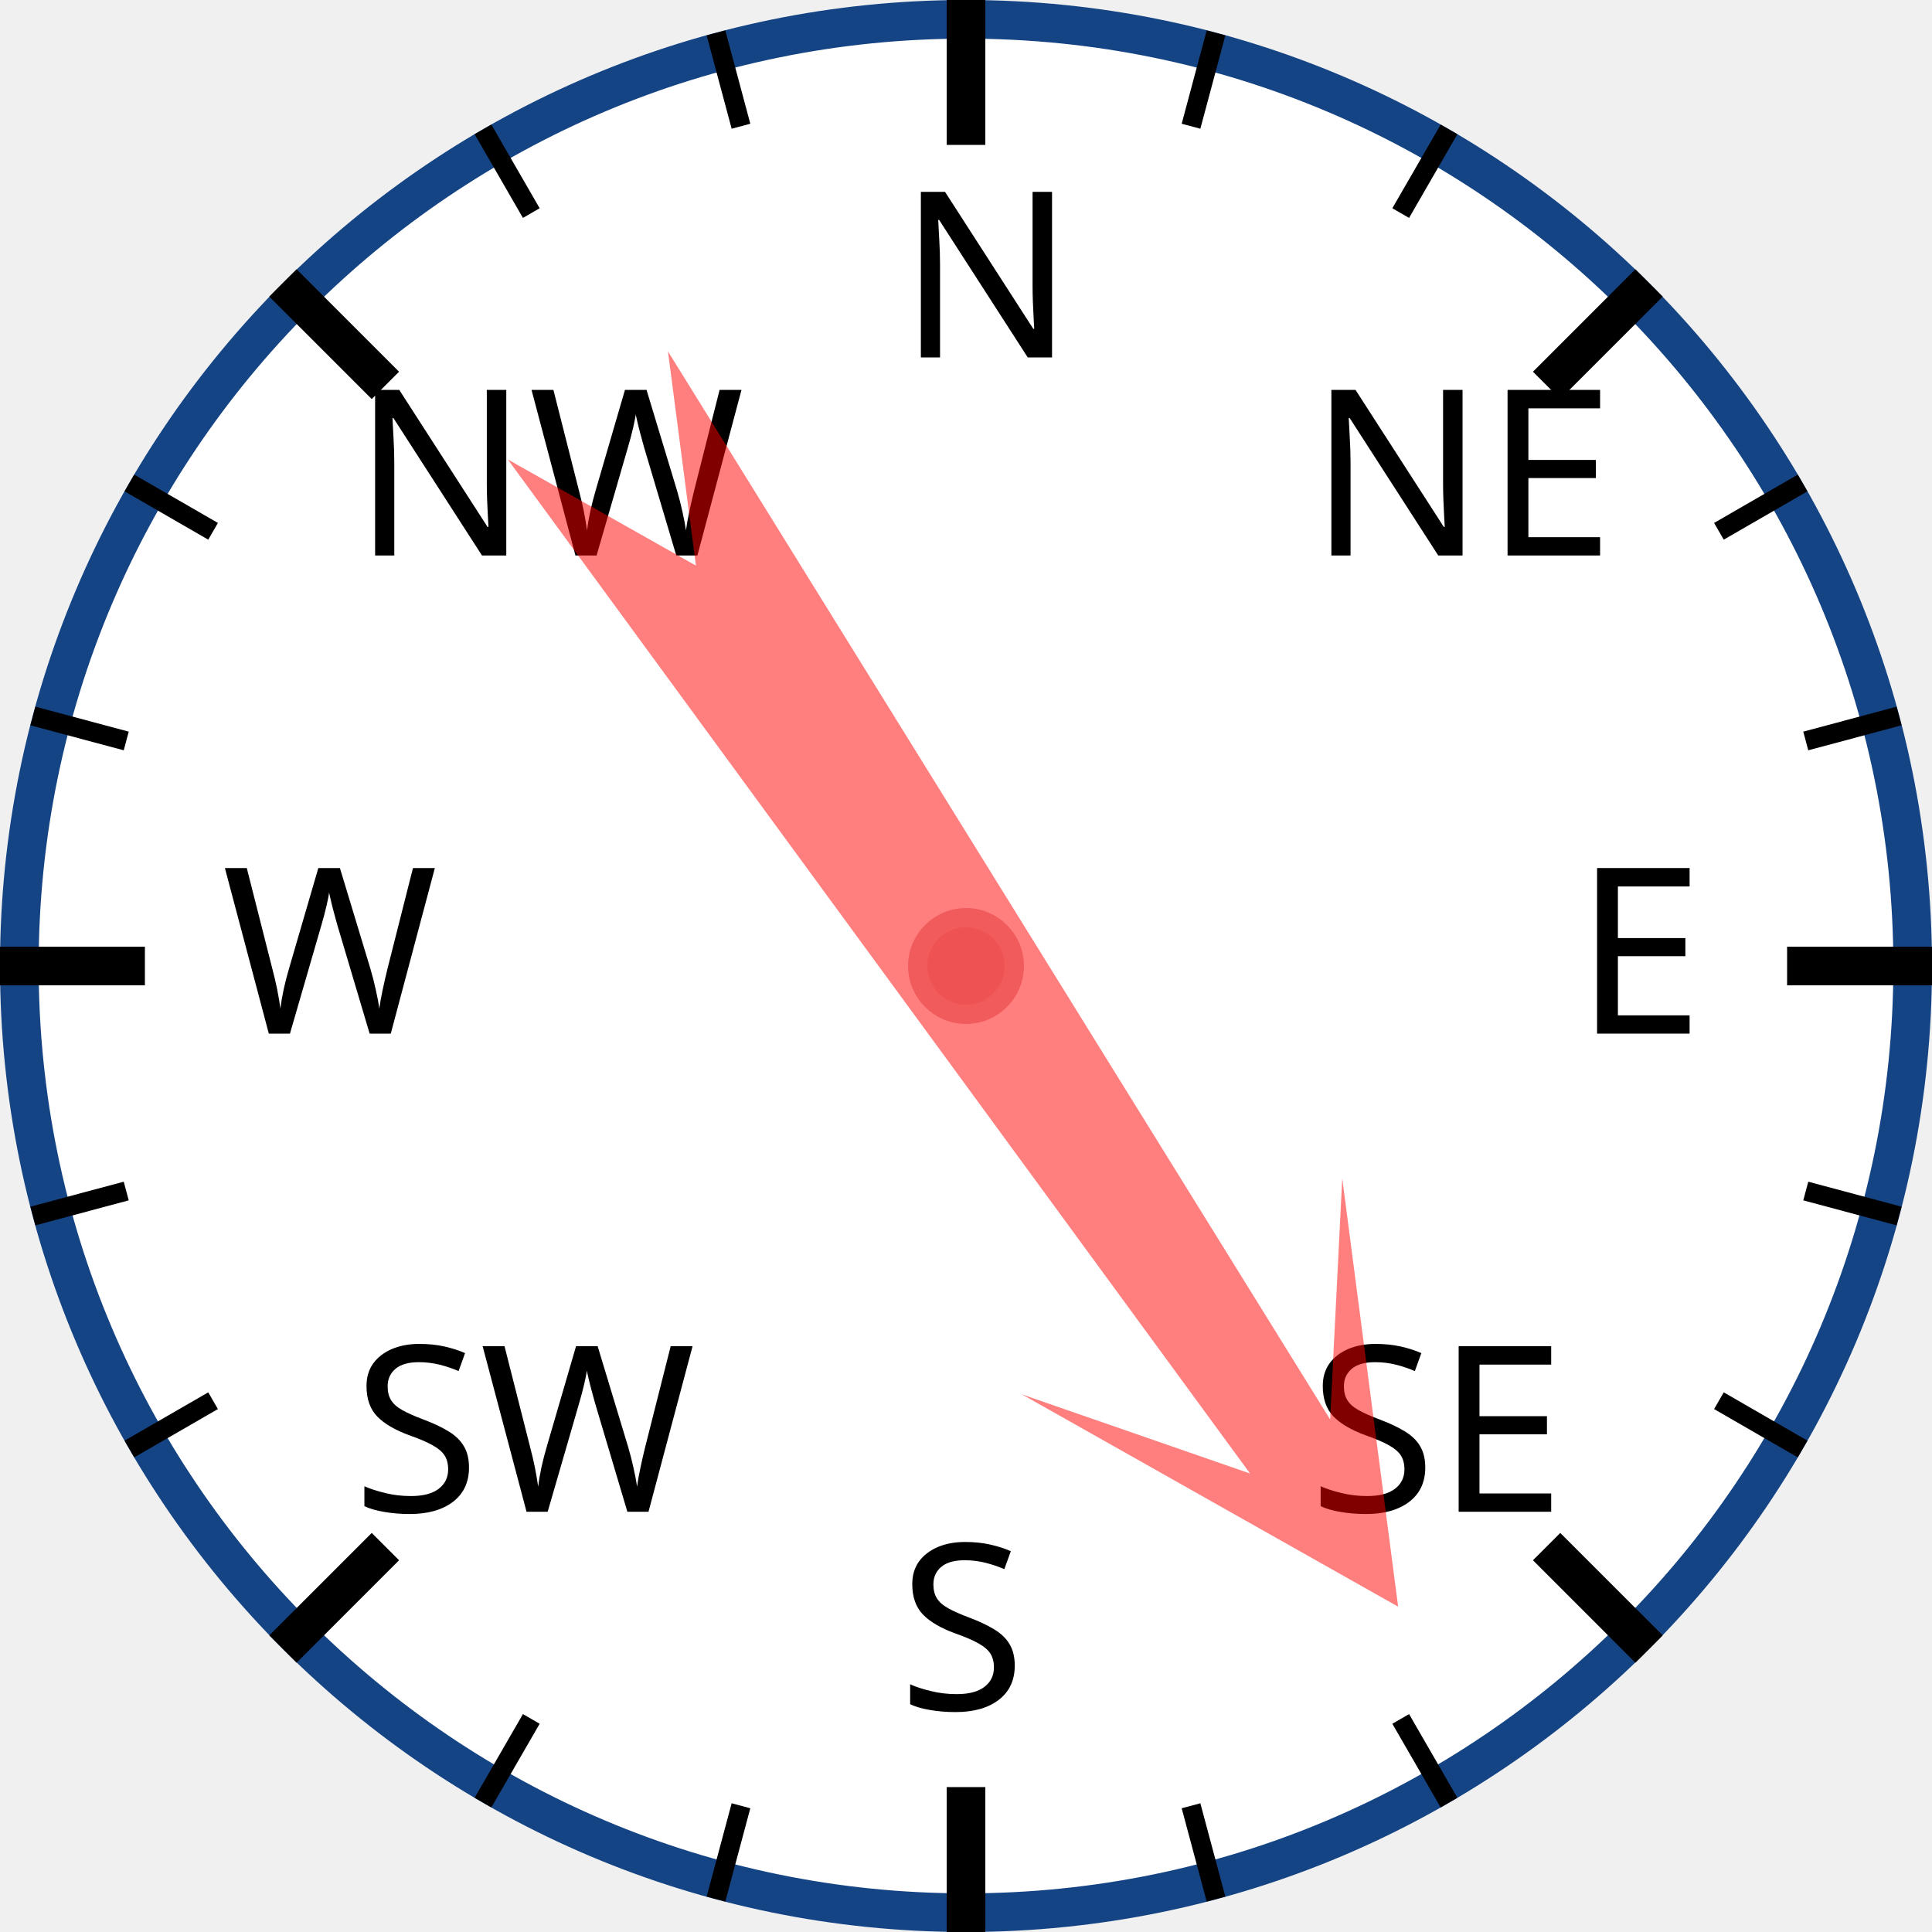
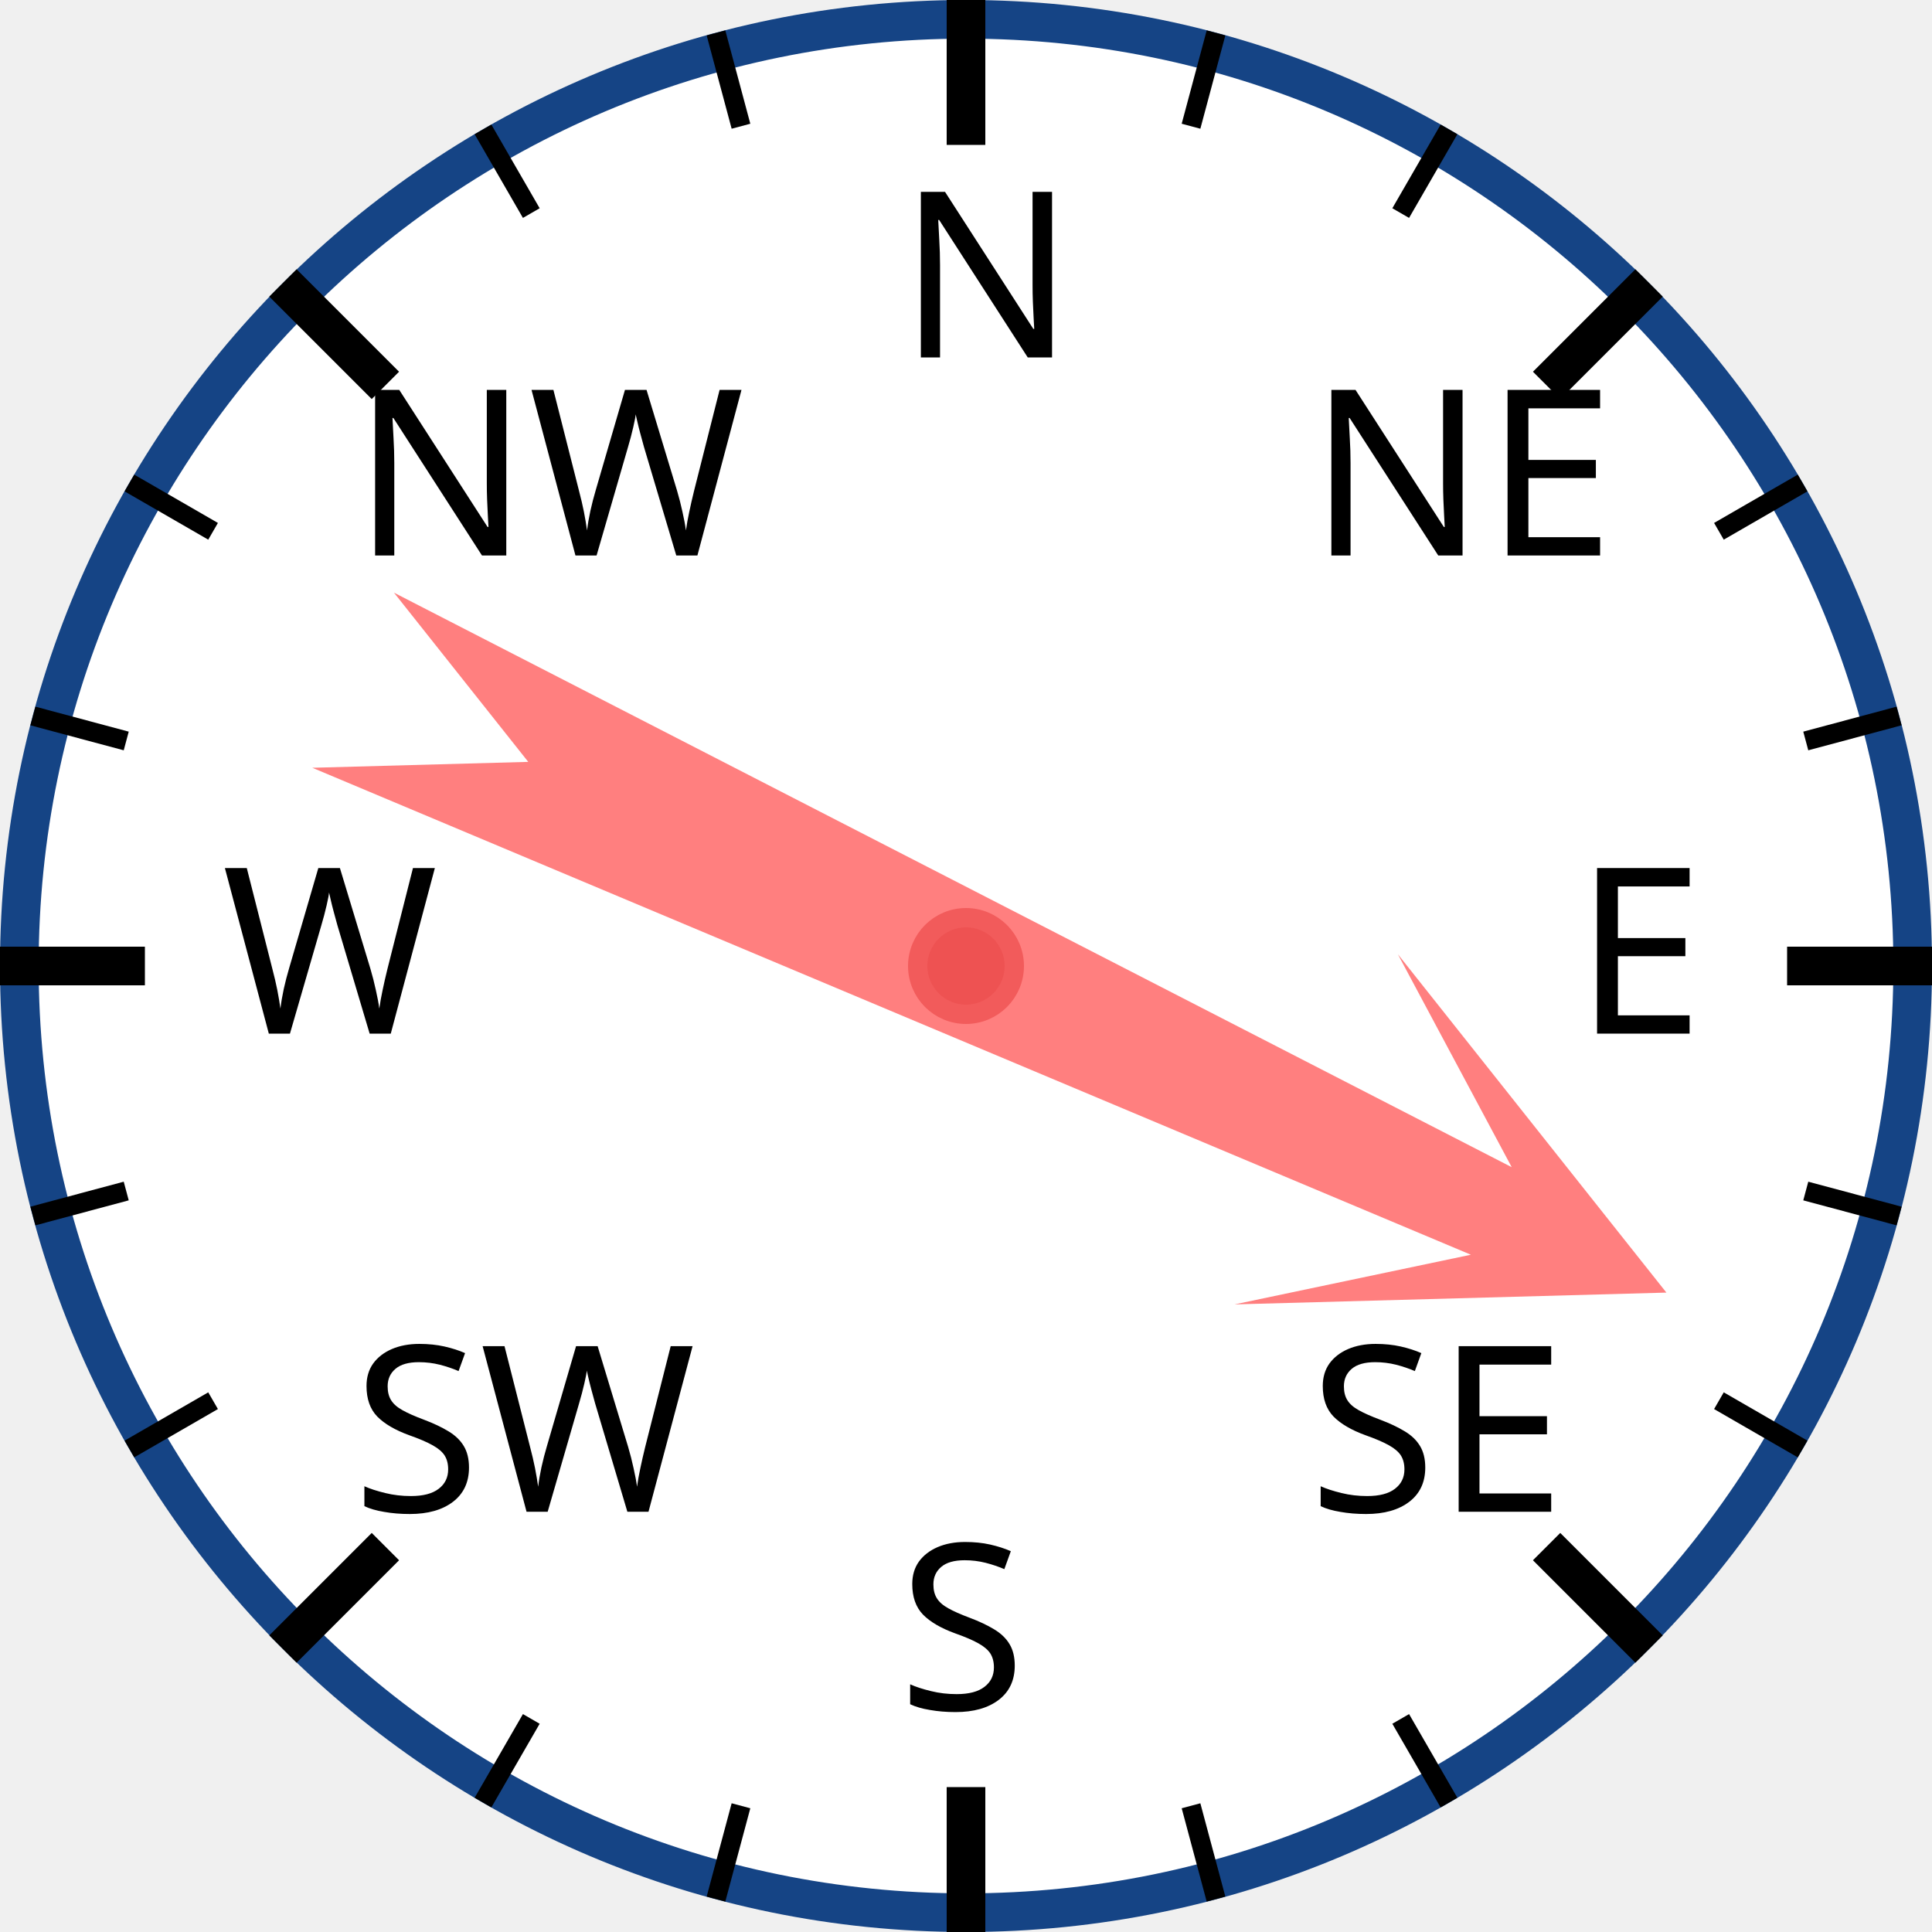
<svg xmlns="http://www.w3.org/2000/svg" width="120px" height="120px" viewBox="0 0 200 200">
  <circle cx="100" cy="100" r="98" style="fill: white; stroke: #154485; stroke-width: 4;" />
  <text x="93.0" y="37.0" style="font-family: sans-serif; font-size: 18pt;">N</text>
  <line x1="100.0" y1="0.0" x2="100.0" y2="15.0" style="stroke: black; stroke-width: 4;" />
  <line x1="74.118" y1="3.407" x2="76.706" y2="13.067" style="stroke: black; stroke-width: 2;" />
  <line x1="50" y1="13.397" x2="55" y2="22.058" style="stroke: black; stroke-width: 2;" />
  <text x="36.503" y="57.503" style="font-family: sans-serif; font-size: 18pt;">NW</text>
  <line x1="29.289" y1="29.289" x2="39.896" y2="39.896" style="stroke: black; stroke-width: 4;" />
  <line x1="13.397" y1="50" x2="22.058" y2="55" style="stroke: black; stroke-width: 2;" />
  <line x1="3.407" y1="74.118" x2="13.067" y2="76.706" style="stroke: black; stroke-width: 2;" />
  <text x="23.0" y="107.0" style="font-family: sans-serif; font-size: 18pt;">W</text>
  <line x1="0.0" y1="100.0" x2="15.0" y2="100.0" style="stroke: black; stroke-width: 4;" />
  <line x1="3.407" y1="125.882" x2="13.067" y2="123.294" style="stroke: black; stroke-width: 2;" />
  <line x1="13.397" y1="150" x2="22.058" y2="145" style="stroke: black; stroke-width: 2;" />
  <text x="36.503" y="156.497" style="font-family: sans-serif; font-size: 18pt;">SW</text>
  <line x1="29.289" y1="170.711" x2="39.896" y2="160.104" style="stroke: black; stroke-width: 4;" />
  <line x1="50" y1="186.603" x2="55" y2="177.942" style="stroke: black; stroke-width: 2;" />
  <line x1="74.118" y1="196.593" x2="76.706" y2="186.933" style="stroke: black; stroke-width: 2;" />
  <text x="93" y="177.0" style="font-family: sans-serif; font-size: 18pt;">S</text>
  <line x1="100" y1="200.0" x2="100" y2="185.0" style="stroke: black; stroke-width: 4;" />
  <line x1="125.882" y1="196.593" x2="123.294" y2="186.933" style="stroke: black; stroke-width: 2;" />
  <line x1="150.0" y1="186.603" x2="145.0" y2="177.942" style="stroke: black; stroke-width: 2;" />
  <text x="135.497" y="156.497" style="font-family: sans-serif; font-size: 18pt;">SE</text>
  <line x1="170.711" y1="170.711" x2="160.104" y2="160.104" style="stroke: black; stroke-width: 4;" />
  <line x1="186.603" y1="150" x2="177.942" y2="145" style="stroke: black; stroke-width: 2;" />
  <line x1="196.593" y1="125.882" x2="186.933" y2="123.294" style="stroke: black; stroke-width: 2;" />
  <text x="163.0" y="107" style="font-family: sans-serif; font-size: 18pt;">E</text>
  <line x1="200.0" y1="100" x2="185.0" y2="100" style="stroke: black; stroke-width: 4;" />
  <line x1="196.593" y1="74.118" x2="186.933" y2="76.706" style="stroke: black; stroke-width: 2;" />
  <line x1="186.603" y1="50" x2="177.942" y2="55" style="stroke: black; stroke-width: 2;" />
  <text x="135.497" y="57.503" style="font-family: sans-serif; font-size: 18pt;">NE</text>
  <line x1="170.711" y1="29.289" x2="160.104" y2="39.896" style="stroke: black; stroke-width: 4;" />
  <line x1="150" y1="13.397" x2="145" y2="22.058" style="stroke: black; stroke-width: 2;" />
  <line x1="125.882" y1="3.407" x2="123.294" y2="13.067" style="stroke: black; stroke-width: 2;" />
-   <polygon points="100 20 120 60 105 40 110 170 100 150 90 170 95 40 80 60" style="fill: red; fill-opacity: 0.5;" transform="rotate(146,100,100)" />
+   <polygon points="100 20 120 60 105 40 110 170 100 150 90 170 95 40 80 60" style="fill: red; fill-opacity: 0.5;" transform="rotate(115,100,100)" />
  <circle cx="100" cy="100" r="5" style="fill: #EE5252; stroke: #F25B5B; stroke-width: 2;" />
</svg>
